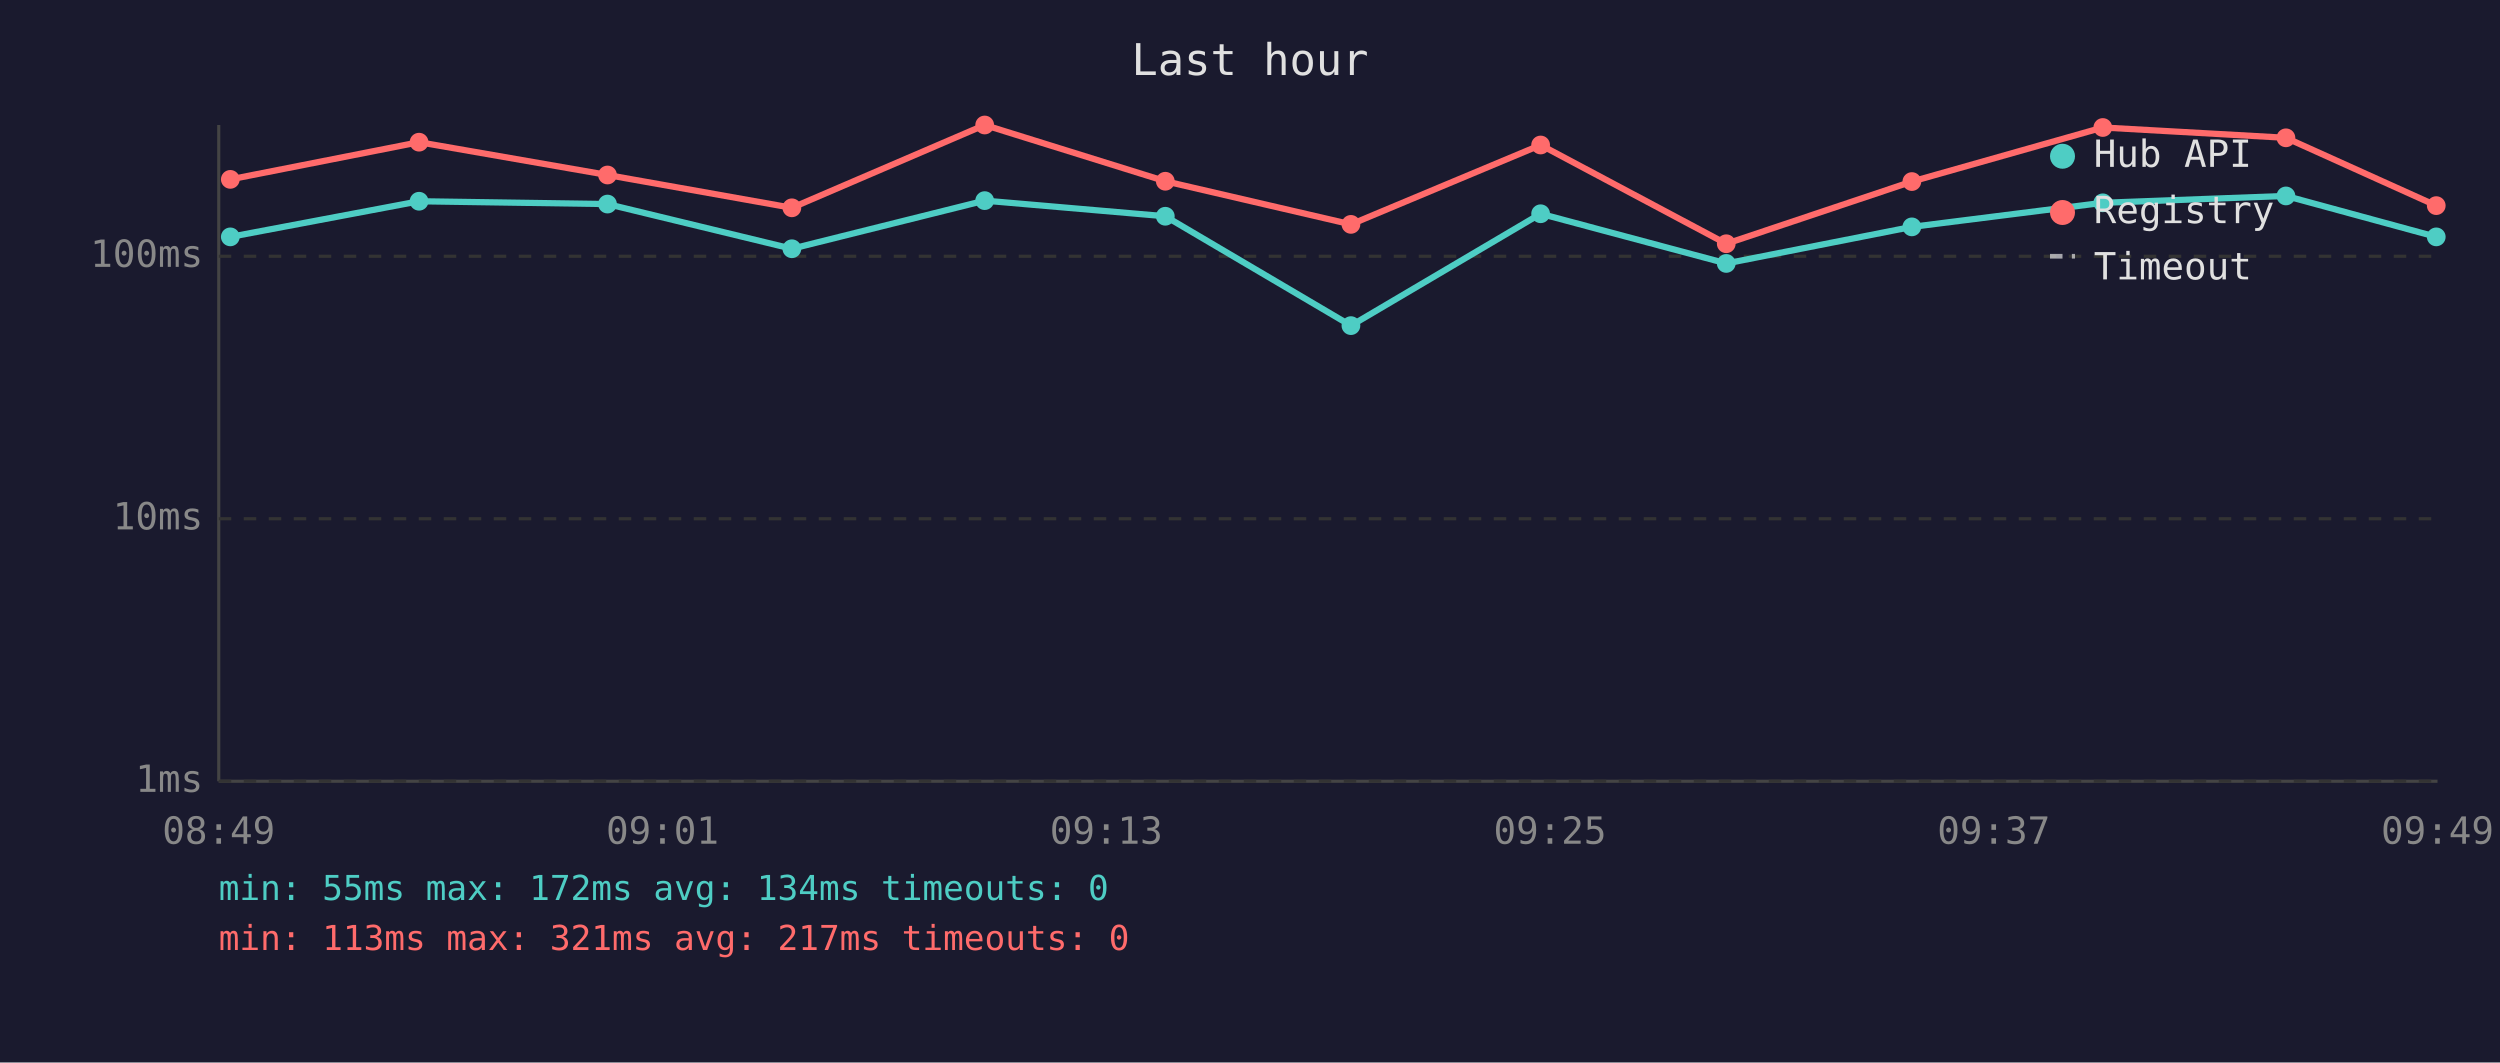
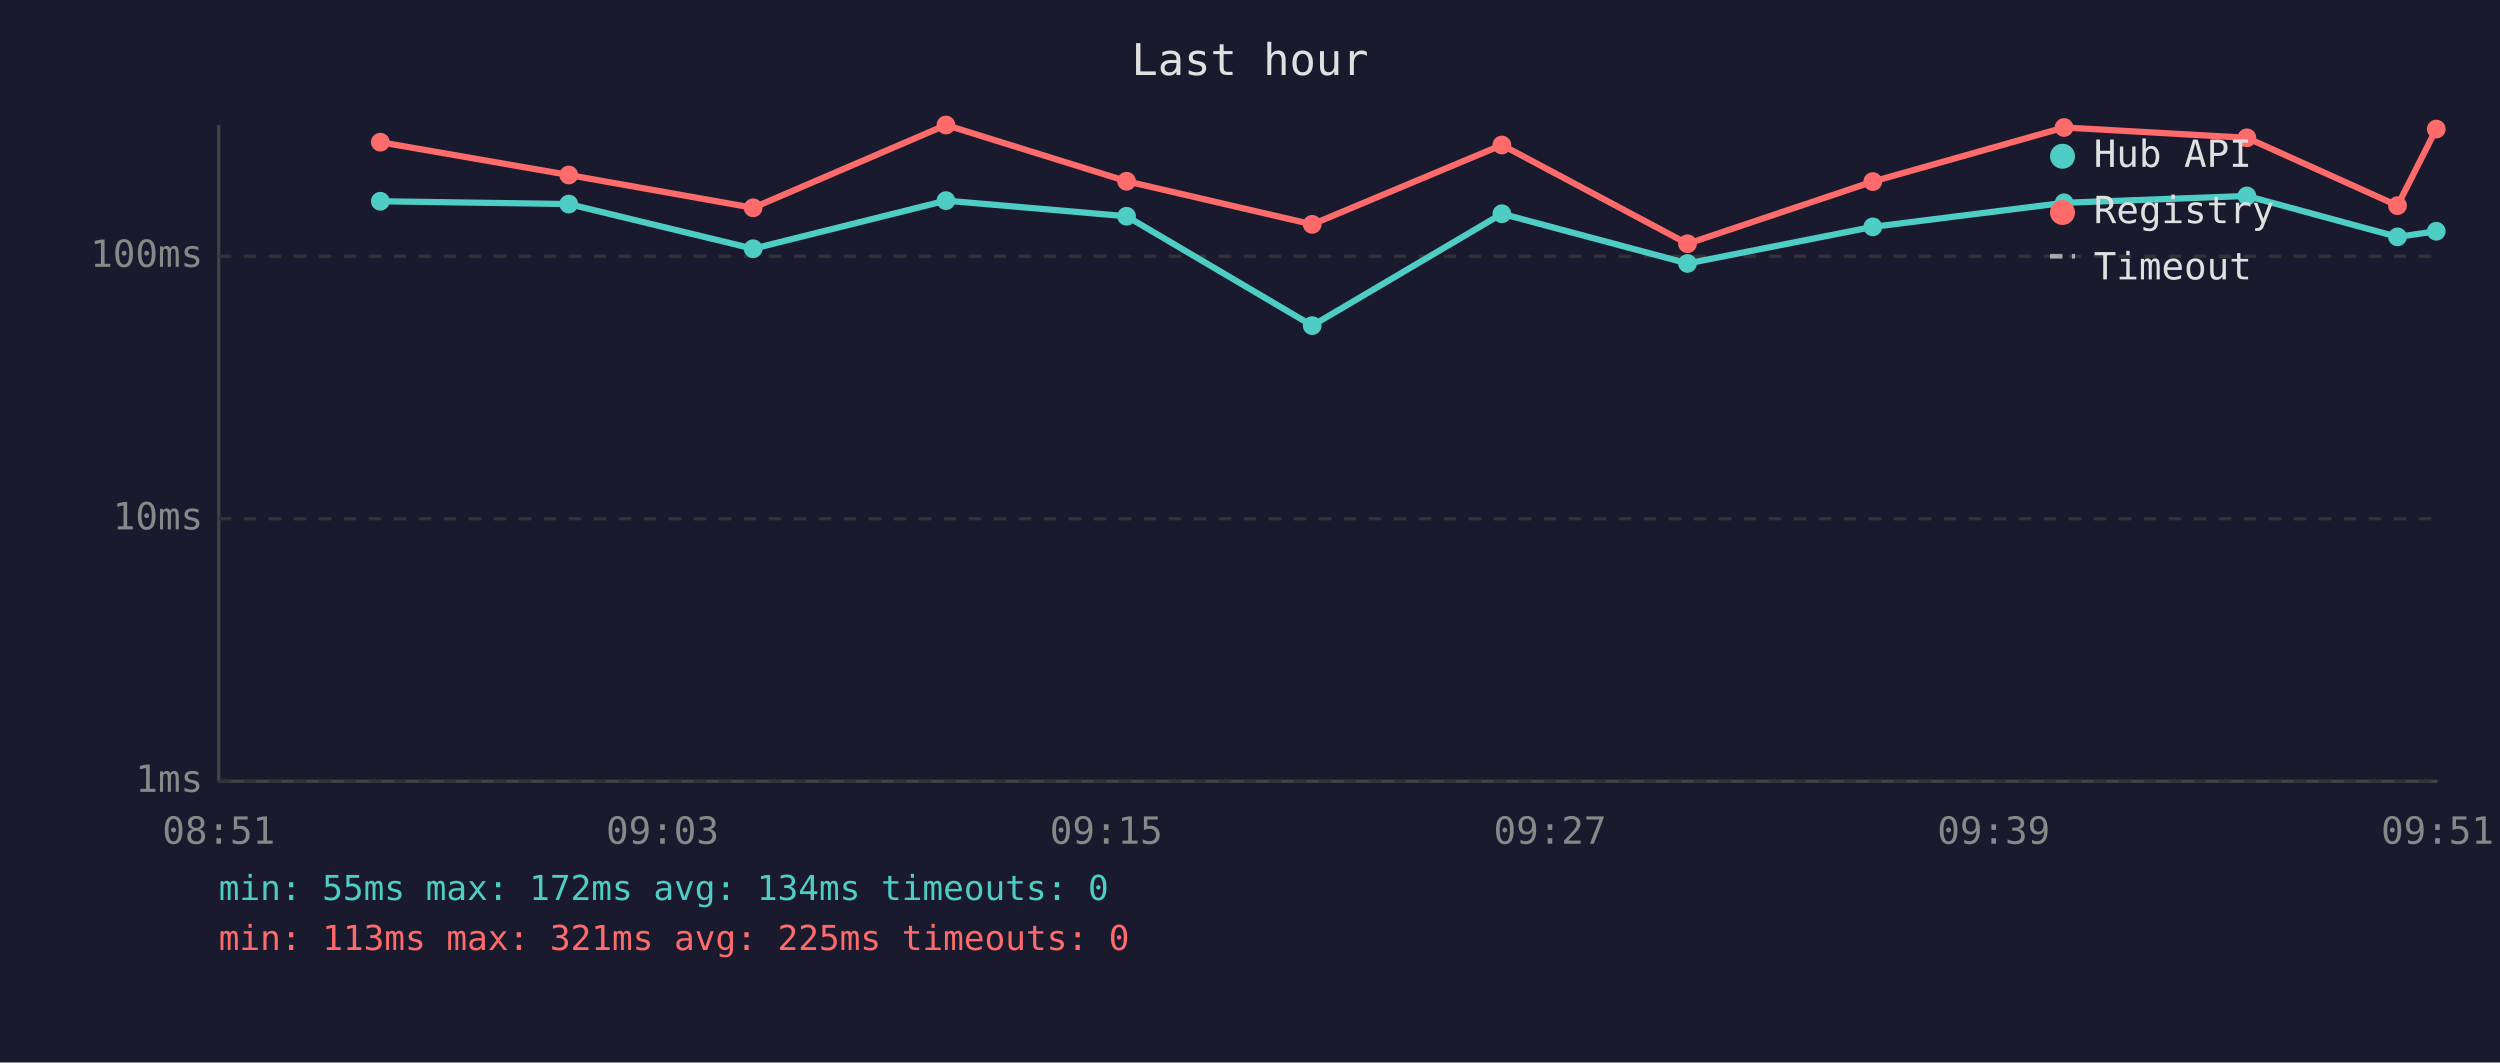
<svg xmlns="http://www.w3.org/2000/svg" viewBox="0 0 800 340" font-family="monospace" font-size="12">
  <rect width="800" height="340" fill="#1a1a2e" />
  <text x="400" y="24" fill="#e0e0e0" font-size="14" text-anchor="middle">Last hour</text>
  <line x1="70" y1="40" x2="70" y2="250" stroke="#444" stroke-width="1" />
  <line x1="70" y1="250" x2="780" y2="250" stroke="#444" stroke-width="1" />
  <line x1="70" y1="250" x2="780" y2="250" stroke="#333" stroke-width="1" stroke-dasharray="4" />
  <text x="65" y="250" fill="#888" text-anchor="end" dominant-baseline="middle">1ms</text>
  <line x1="70" y1="166" x2="780" y2="166" stroke="#333" stroke-width="1" stroke-dasharray="4" />
  <text x="65" y="166" fill="#888" text-anchor="end" dominant-baseline="middle">10ms</text>
  <line x1="70" y1="82" x2="780" y2="82" stroke="#333" stroke-width="1" stroke-dasharray="4" />
  <text x="65" y="82" fill="#888" text-anchor="end" dominant-baseline="middle">100ms</text>
-   <text x="70" y="270" fill="#888" text-anchor="middle">08:49</text>
-   <text x="212" y="270" fill="#888" text-anchor="middle">09:01</text>
-   <text x="354" y="270" fill="#888" text-anchor="middle">09:13</text>
-   <text x="496" y="270" fill="#888" text-anchor="middle">09:25</text>
-   <text x="638" y="270" fill="#888" text-anchor="middle">09:37</text>
-   <text x="780" y="270" fill="#888" text-anchor="middle">09:49</text>
-   <polyline points="73.7,75.8 134.1,64.4 194.4,65.3 253.4,79.6 315.1,64.2 372.9,69.2 432.3,104.2 493.0,68.4 552.4,84.3 611.8,72.6 672.9,64.9 731.5,62.7 779.6,75.8" fill="none" stroke="#4ecdc4" stroke-width="2" opacity="1" />
-   <circle cx="73.7" cy="75.8" r="3" fill="#4ecdc4" />
-   <circle cx="134.1" cy="64.4" r="3" fill="#4ecdc4" />
-   <circle cx="194.4" cy="65.3" r="3" fill="#4ecdc4" />
-   <circle cx="253.4" cy="79.6" r="3" fill="#4ecdc4" />
-   <circle cx="315.1" cy="64.2" r="3" fill="#4ecdc4" />
-   <circle cx="372.9" cy="69.2" r="3" fill="#4ecdc4" />
-   <circle cx="432.3" cy="104.2" r="3" fill="#4ecdc4" />
-   <circle cx="493.0" cy="68.4" r="3" fill="#4ecdc4" />
-   <circle cx="552.4" cy="84.3" r="3" fill="#4ecdc4" />
-   <circle cx="611.8" cy="72.6" r="3" fill="#4ecdc4" />
-   <circle cx="672.9" cy="64.9" r="3" fill="#4ecdc4" />
-   <circle cx="731.5" cy="62.7" r="3" fill="#4ecdc4" />
-   <circle cx="779.6" cy="75.8" r="3" fill="#4ecdc4" />
-   <polyline points="73.7,57.4 134.1,45.5 194.4,56.0 253.4,66.5 315.1,40.0 372.9,58.0 432.3,71.8 493.0,46.4 552.4,78.0 611.8,58.1 672.9,40.8 731.5,44.1 779.6,65.8" fill="none" stroke="#ff6b6b" stroke-width="2" opacity="1" />
-   <circle cx="73.7" cy="57.4" r="3" fill="#ff6b6b" />
-   <circle cx="134.1" cy="45.5" r="3" fill="#ff6b6b" />
-   <circle cx="194.4" cy="56.0" r="3" fill="#ff6b6b" />
-   <circle cx="253.4" cy="66.5" r="3" fill="#ff6b6b" />
-   <circle cx="315.1" cy="40.0" r="3" fill="#ff6b6b" />
-   <circle cx="372.9" cy="58.0" r="3" fill="#ff6b6b" />
-   <circle cx="432.3" cy="71.8" r="3" fill="#ff6b6b" />
-   <circle cx="493.0" cy="46.4" r="3" fill="#ff6b6b" />
-   <circle cx="552.4" cy="78.0" r="3" fill="#ff6b6b" />
-   <circle cx="611.8" cy="58.1" r="3" fill="#ff6b6b" />
-   <circle cx="672.9" cy="40.8" r="3" fill="#ff6b6b" />
-   <circle cx="731.5" cy="44.1" r="3" fill="#ff6b6b" />
-   <circle cx="779.6" cy="65.8" r="3" fill="#ff6b6b" />
+   <text x="70" y="270" fill="#888" text-anchor="middle">08:51</text>
+   <text x="212" y="270" fill="#888" text-anchor="middle">09:03</text>
+   <text x="354" y="270" fill="#888" text-anchor="middle">09:15</text>
+   <text x="496" y="270" fill="#888" text-anchor="middle">09:27</text>
+   <text x="638" y="270" fill="#888" text-anchor="middle">09:39</text>
+   <text x="780" y="270" fill="#888" text-anchor="middle">09:51</text>
+   <polyline points="121.7,64.4 182.0,65.3 241.0,79.6 302.7,64.2 360.5,69.2 419.9,104.2 480.6,68.4 540.0,84.3 599.3,72.6 660.5,64.9 719.0,62.7 767.2,75.8 779.6,74.0" fill="none" stroke="#4ecdc4" stroke-width="2" opacity="1" />
+   <circle cx="121.7" cy="64.4" r="3" fill="#4ecdc4" />
+   <circle cx="182.0" cy="65.3" r="3" fill="#4ecdc4" />
+   <circle cx="241.0" cy="79.6" r="3" fill="#4ecdc4" />
+   <circle cx="302.7" cy="64.2" r="3" fill="#4ecdc4" />
+   <circle cx="360.5" cy="69.2" r="3" fill="#4ecdc4" />
+   <circle cx="419.9" cy="104.2" r="3" fill="#4ecdc4" />
+   <circle cx="480.6" cy="68.4" r="3" fill="#4ecdc4" />
+   <circle cx="540.0" cy="84.3" r="3" fill="#4ecdc4" />
+   <circle cx="599.3" cy="72.6" r="3" fill="#4ecdc4" />
+   <circle cx="660.5" cy="64.9" r="3" fill="#4ecdc4" />
+   <circle cx="719.0" cy="62.7" r="3" fill="#4ecdc4" />
+   <circle cx="767.2" cy="75.8" r="3" fill="#4ecdc4" />
+   <circle cx="779.6" cy="74.0" r="3" fill="#4ecdc4" />
+   <polyline points="121.7,45.5 182.0,56.0 241.0,66.5 302.7,40.0 360.5,58.0 419.9,71.8 480.6,46.4 540.0,78.0 599.3,58.1 660.5,40.8 719.0,44.1 767.2,65.8 779.6,41.3" fill="none" stroke="#ff6b6b" stroke-width="2" opacity="1" />
+   <circle cx="121.7" cy="45.5" r="3" fill="#ff6b6b" />
+   <circle cx="182.0" cy="56.0" r="3" fill="#ff6b6b" />
+   <circle cx="241.0" cy="66.5" r="3" fill="#ff6b6b" />
+   <circle cx="302.7" cy="40.0" r="3" fill="#ff6b6b" />
+   <circle cx="360.5" cy="58.0" r="3" fill="#ff6b6b" />
+   <circle cx="419.9" cy="71.8" r="3" fill="#ff6b6b" />
+   <circle cx="480.6" cy="46.4" r="3" fill="#ff6b6b" />
+   <circle cx="540.0" cy="78.0" r="3" fill="#ff6b6b" />
+   <circle cx="599.3" cy="58.1" r="3" fill="#ff6b6b" />
+   <circle cx="660.5" cy="40.8" r="3" fill="#ff6b6b" />
+   <circle cx="719.0" cy="44.1" r="3" fill="#ff6b6b" />
+   <circle cx="767.2" cy="65.8" r="3" fill="#ff6b6b" />
+   <circle cx="779.6" cy="41.3" r="3" fill="#ff6b6b" />
  <circle cx="660" cy="50" r="4" fill="#4ecdc4" />
  <text x="670" y="50" fill="#e0e0e0" dominant-baseline="middle">Hub API</text>
  <circle cx="660" cy="68" r="4" fill="#ff6b6b" />
  <text x="670" y="68" fill="#e0e0e0" dominant-baseline="middle">Registry</text>
  <line x1="656" y1="82" x2="664" y2="82" stroke="#e0e0e0" stroke-width="1.5" stroke-dasharray="4,3" opacity="0.7" />
  <text x="670" y="86" fill="#e0e0e0" dominant-baseline="middle">Timeout</text>
  <text x="70" y="288" fill="#4ecdc4" font-size="11">min: 55ms  max: 172ms  avg: 134ms  timeouts: 0</text>
-   <text x="70" y="304" fill="#ff6b6b" font-size="11">min: 113ms  max: 321ms  avg: 217ms  timeouts: 0</text>
+   <text x="70" y="304" fill="#ff6b6b" font-size="11">min: 113ms  max: 321ms  avg: 225ms  timeouts: 0</text>
</svg>
